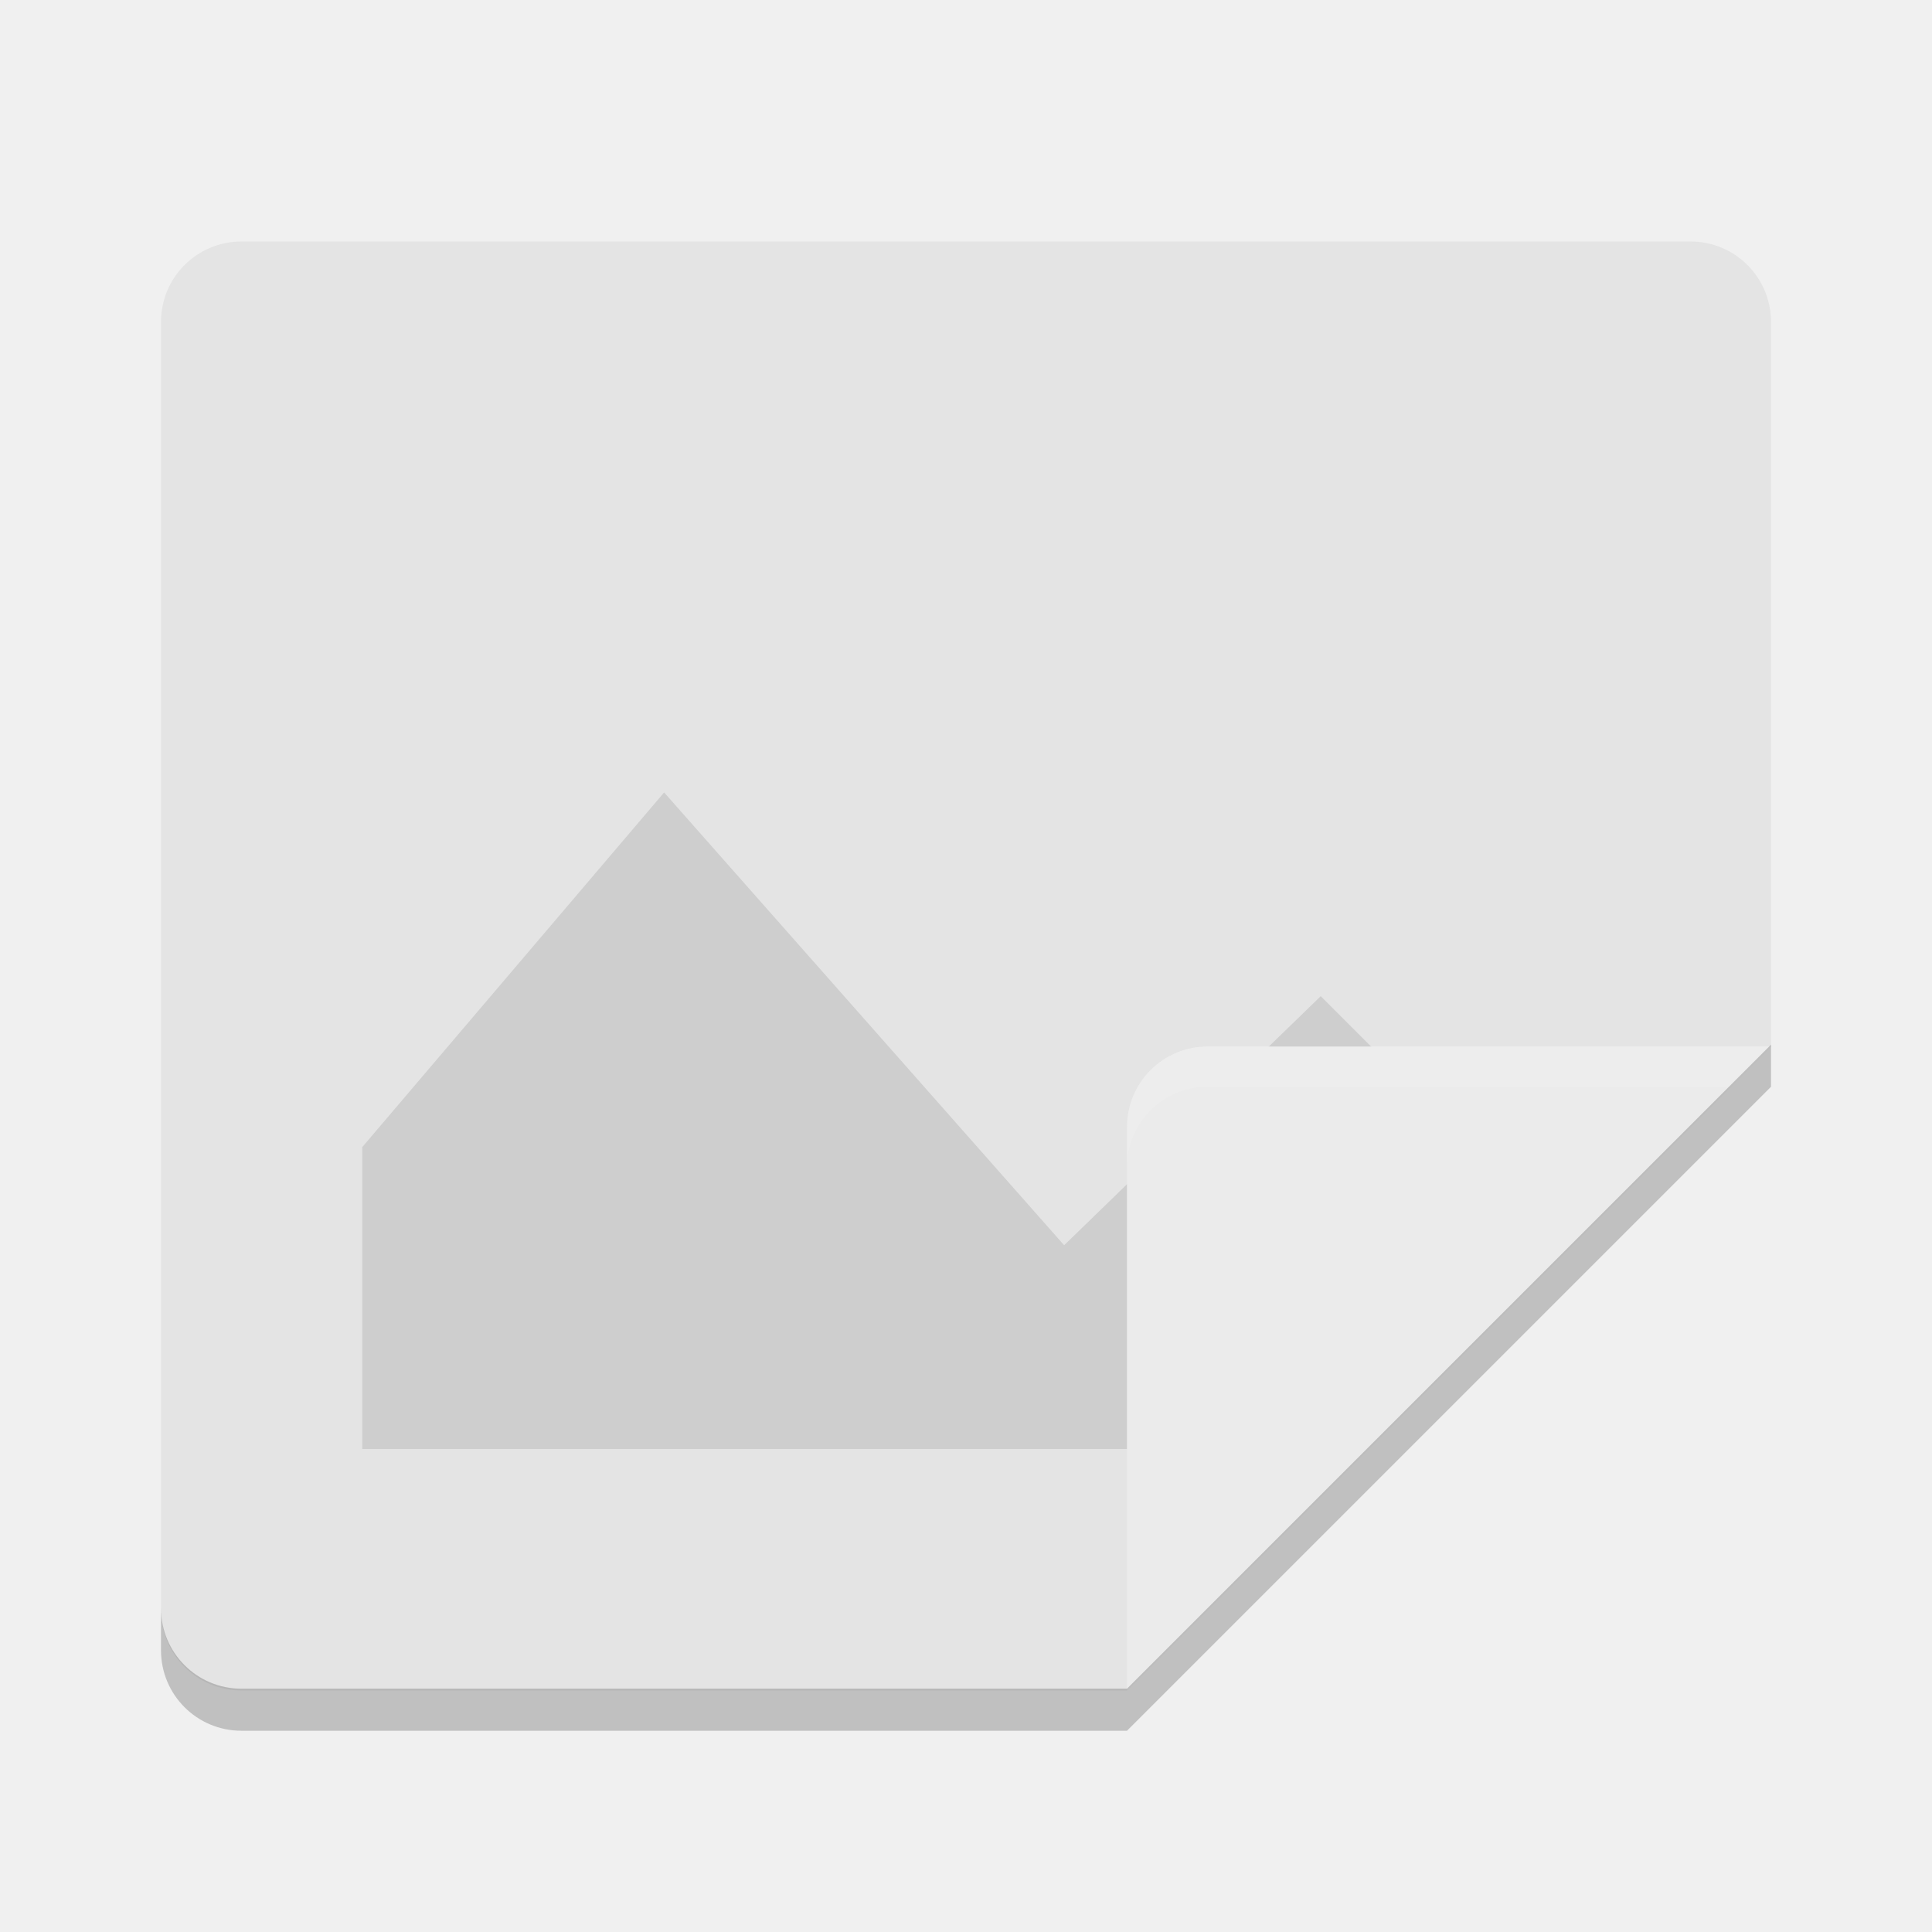
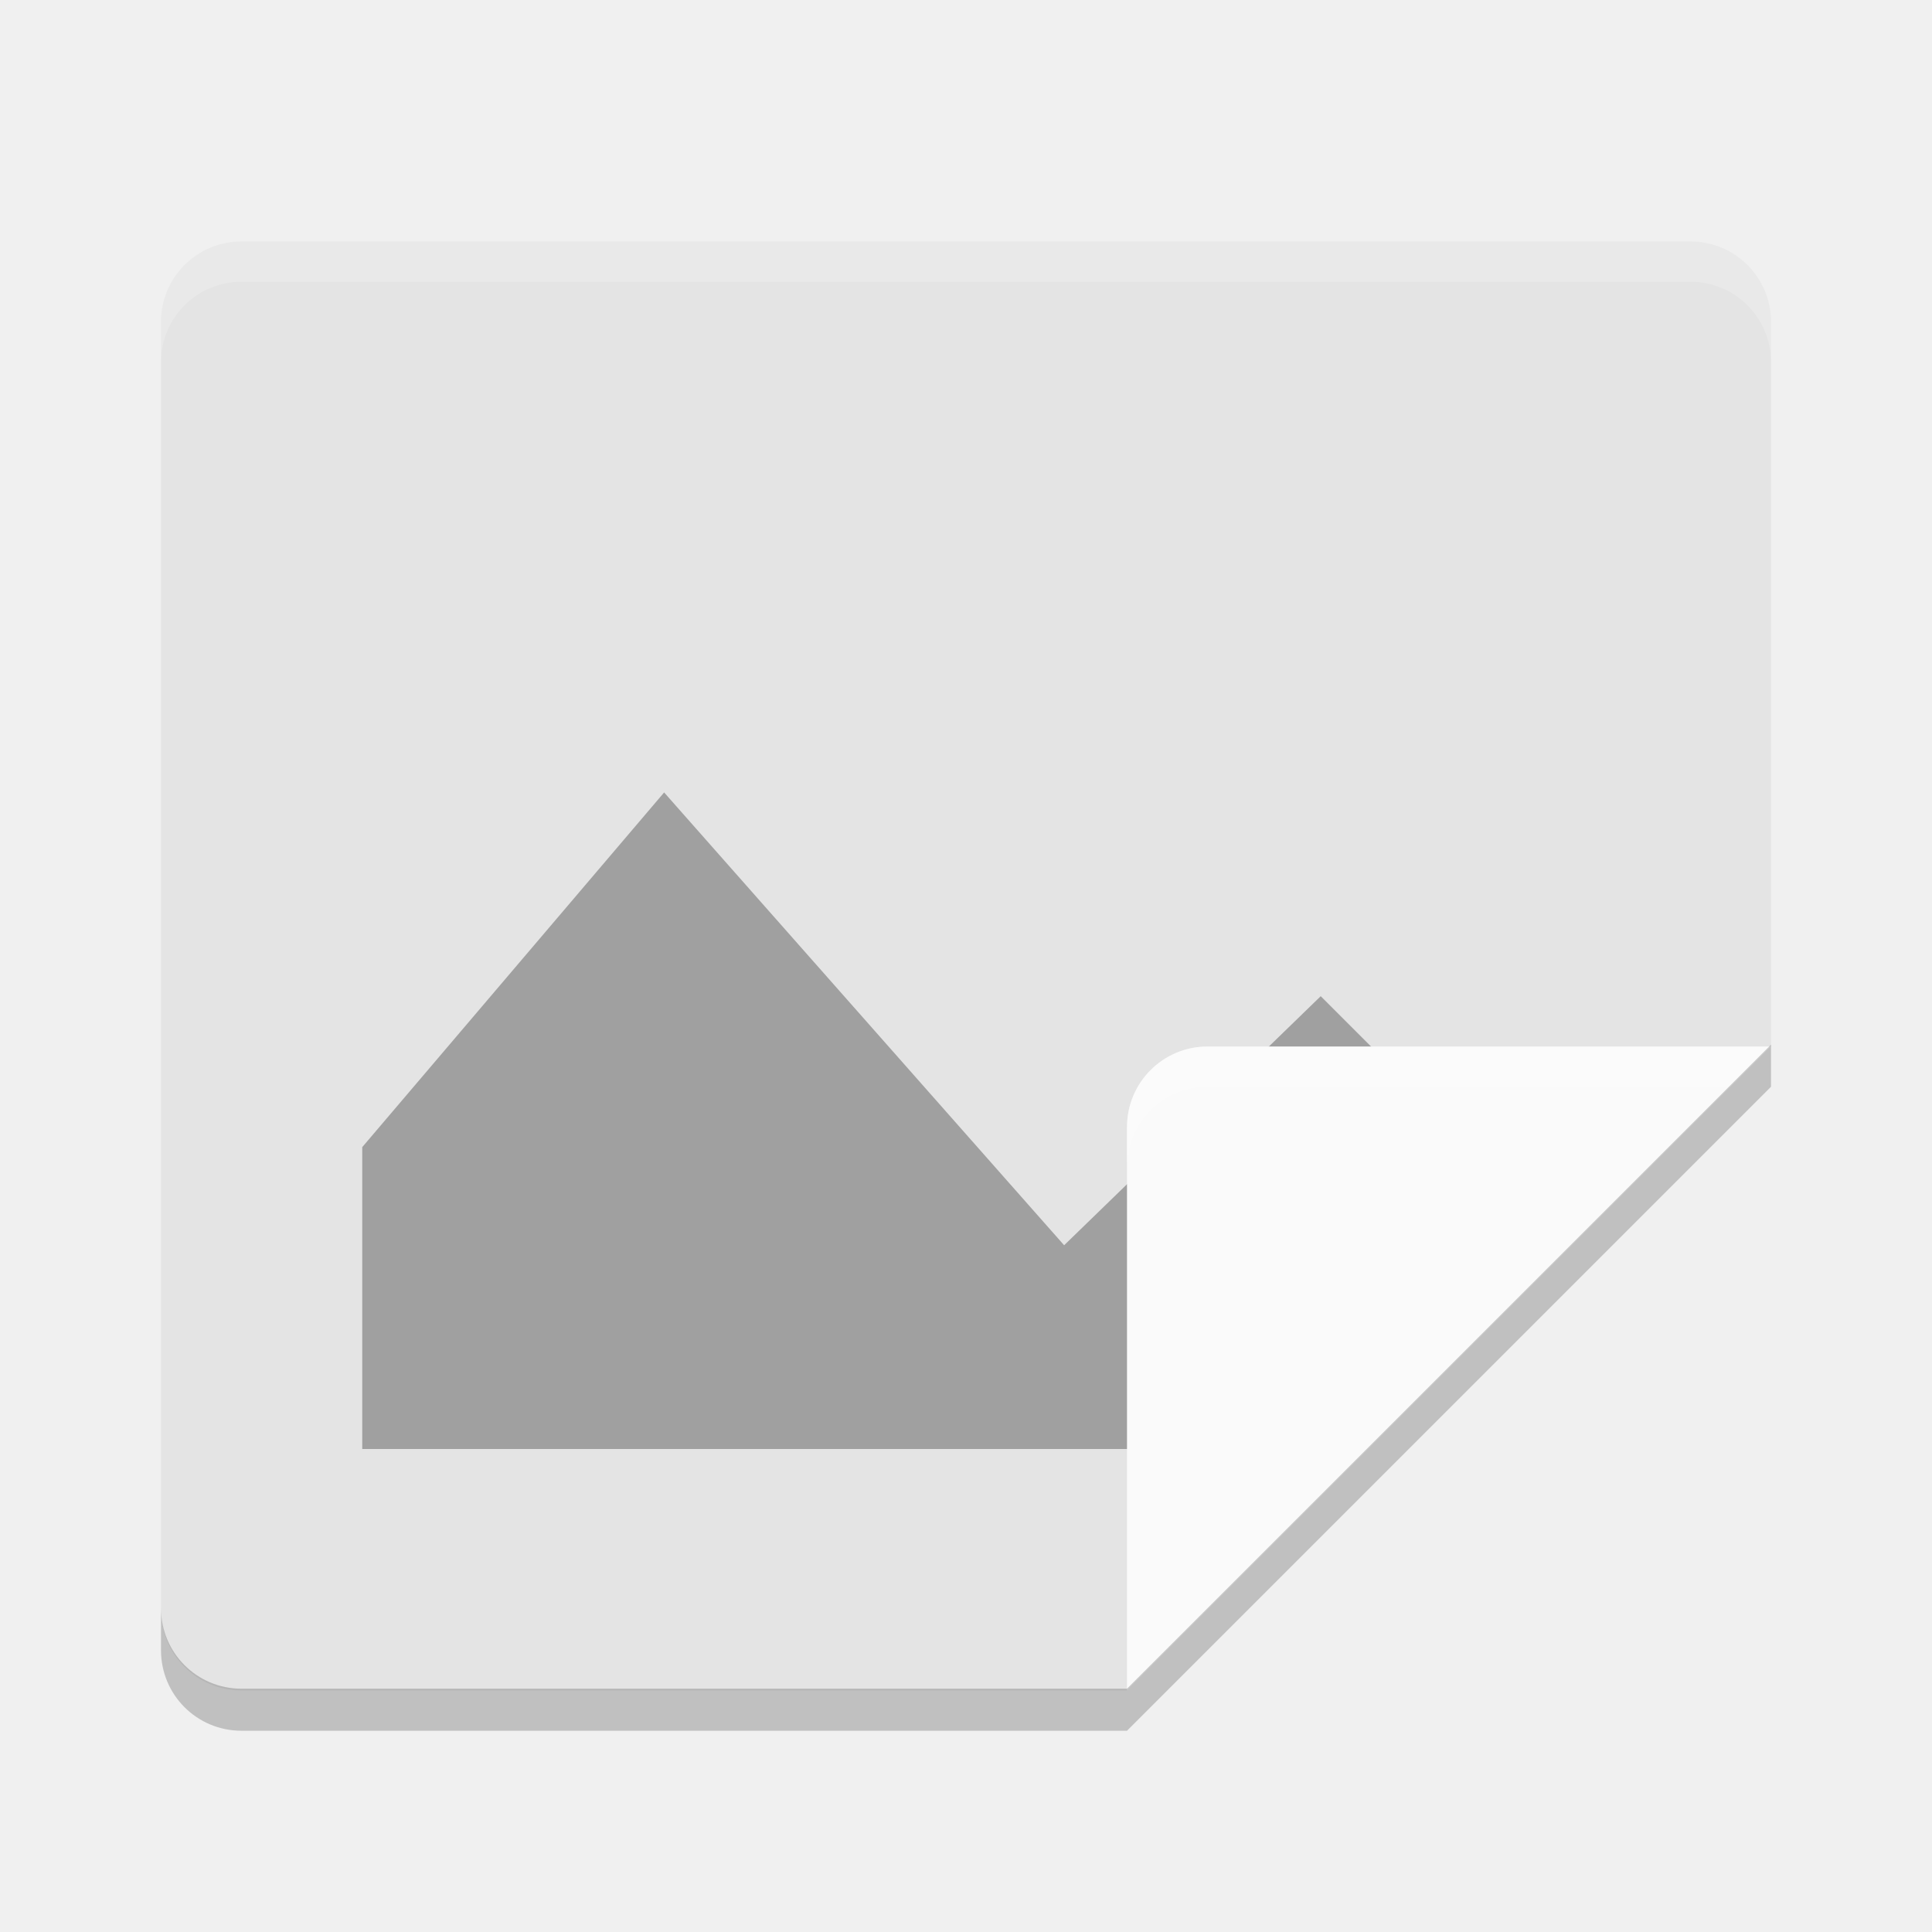
<svg xmlns="http://www.w3.org/2000/svg" width="48" height="48" version="1">
  <path fill="#e4e4e4" d="m6 6c-1.108 0-2 0.892-2 2v32c0 1.108 0.892 2 2 2h22l16-16v-18c0-1.108-0.892-2-2-2z" />
-   <path opacity=".1" d="m16.5 19.688 9.938 11.25 6.375-6.188 5.289 5.289-1.102 0.961-4 5h-24v-7.5z" />
-   <path fill="#ebebeb" d="m44 26h-14c-1.105 0-2 0.895-2 2v14z" />
-   <path fill="#fff" opacity=".1" d="m30 26c-1.105 0-2 0.895-2 2v1c0-1.105 0.895-2 2-2h13l1-1h-14z" />
+   <path d="m16.5 19.688 9.938 11.25 6.375-6.188 5.289 5.289-1.102 0.961-4 5h-24v-7.5z" style="opacity:0.3" />
+   <path d="m44 26h-14c-1.105 0-2 0.895-2 2v14z" style="fill:#fafafa" />
+   <path fill="#fff" d="m30 26c-1.105 0-2 0.895-2 2v1c0-1.105 0.895-2 2-2h13l1-1h-14z" style="opacity:0.2" />
  <path opacity=".2" d="m44 25.955-16 16h-22c-1.108 0-2-0.892-2-2v1.045c0 1.108 0.892 2 2 2h22l16-16v-1.045z" />
+   <path style="fill:#ffffff;opacity:0.2" d="M 6 6 C 4.892 6 4 6.892 4 8 L 4 9 C 4 7.892 4.892 7 6 7 L 42 7 C 43.108 7 44 7.892 44 9 L 44 8 C 44 6.892 43.108 6 42 6 L 6 6 z" />
</svg>
